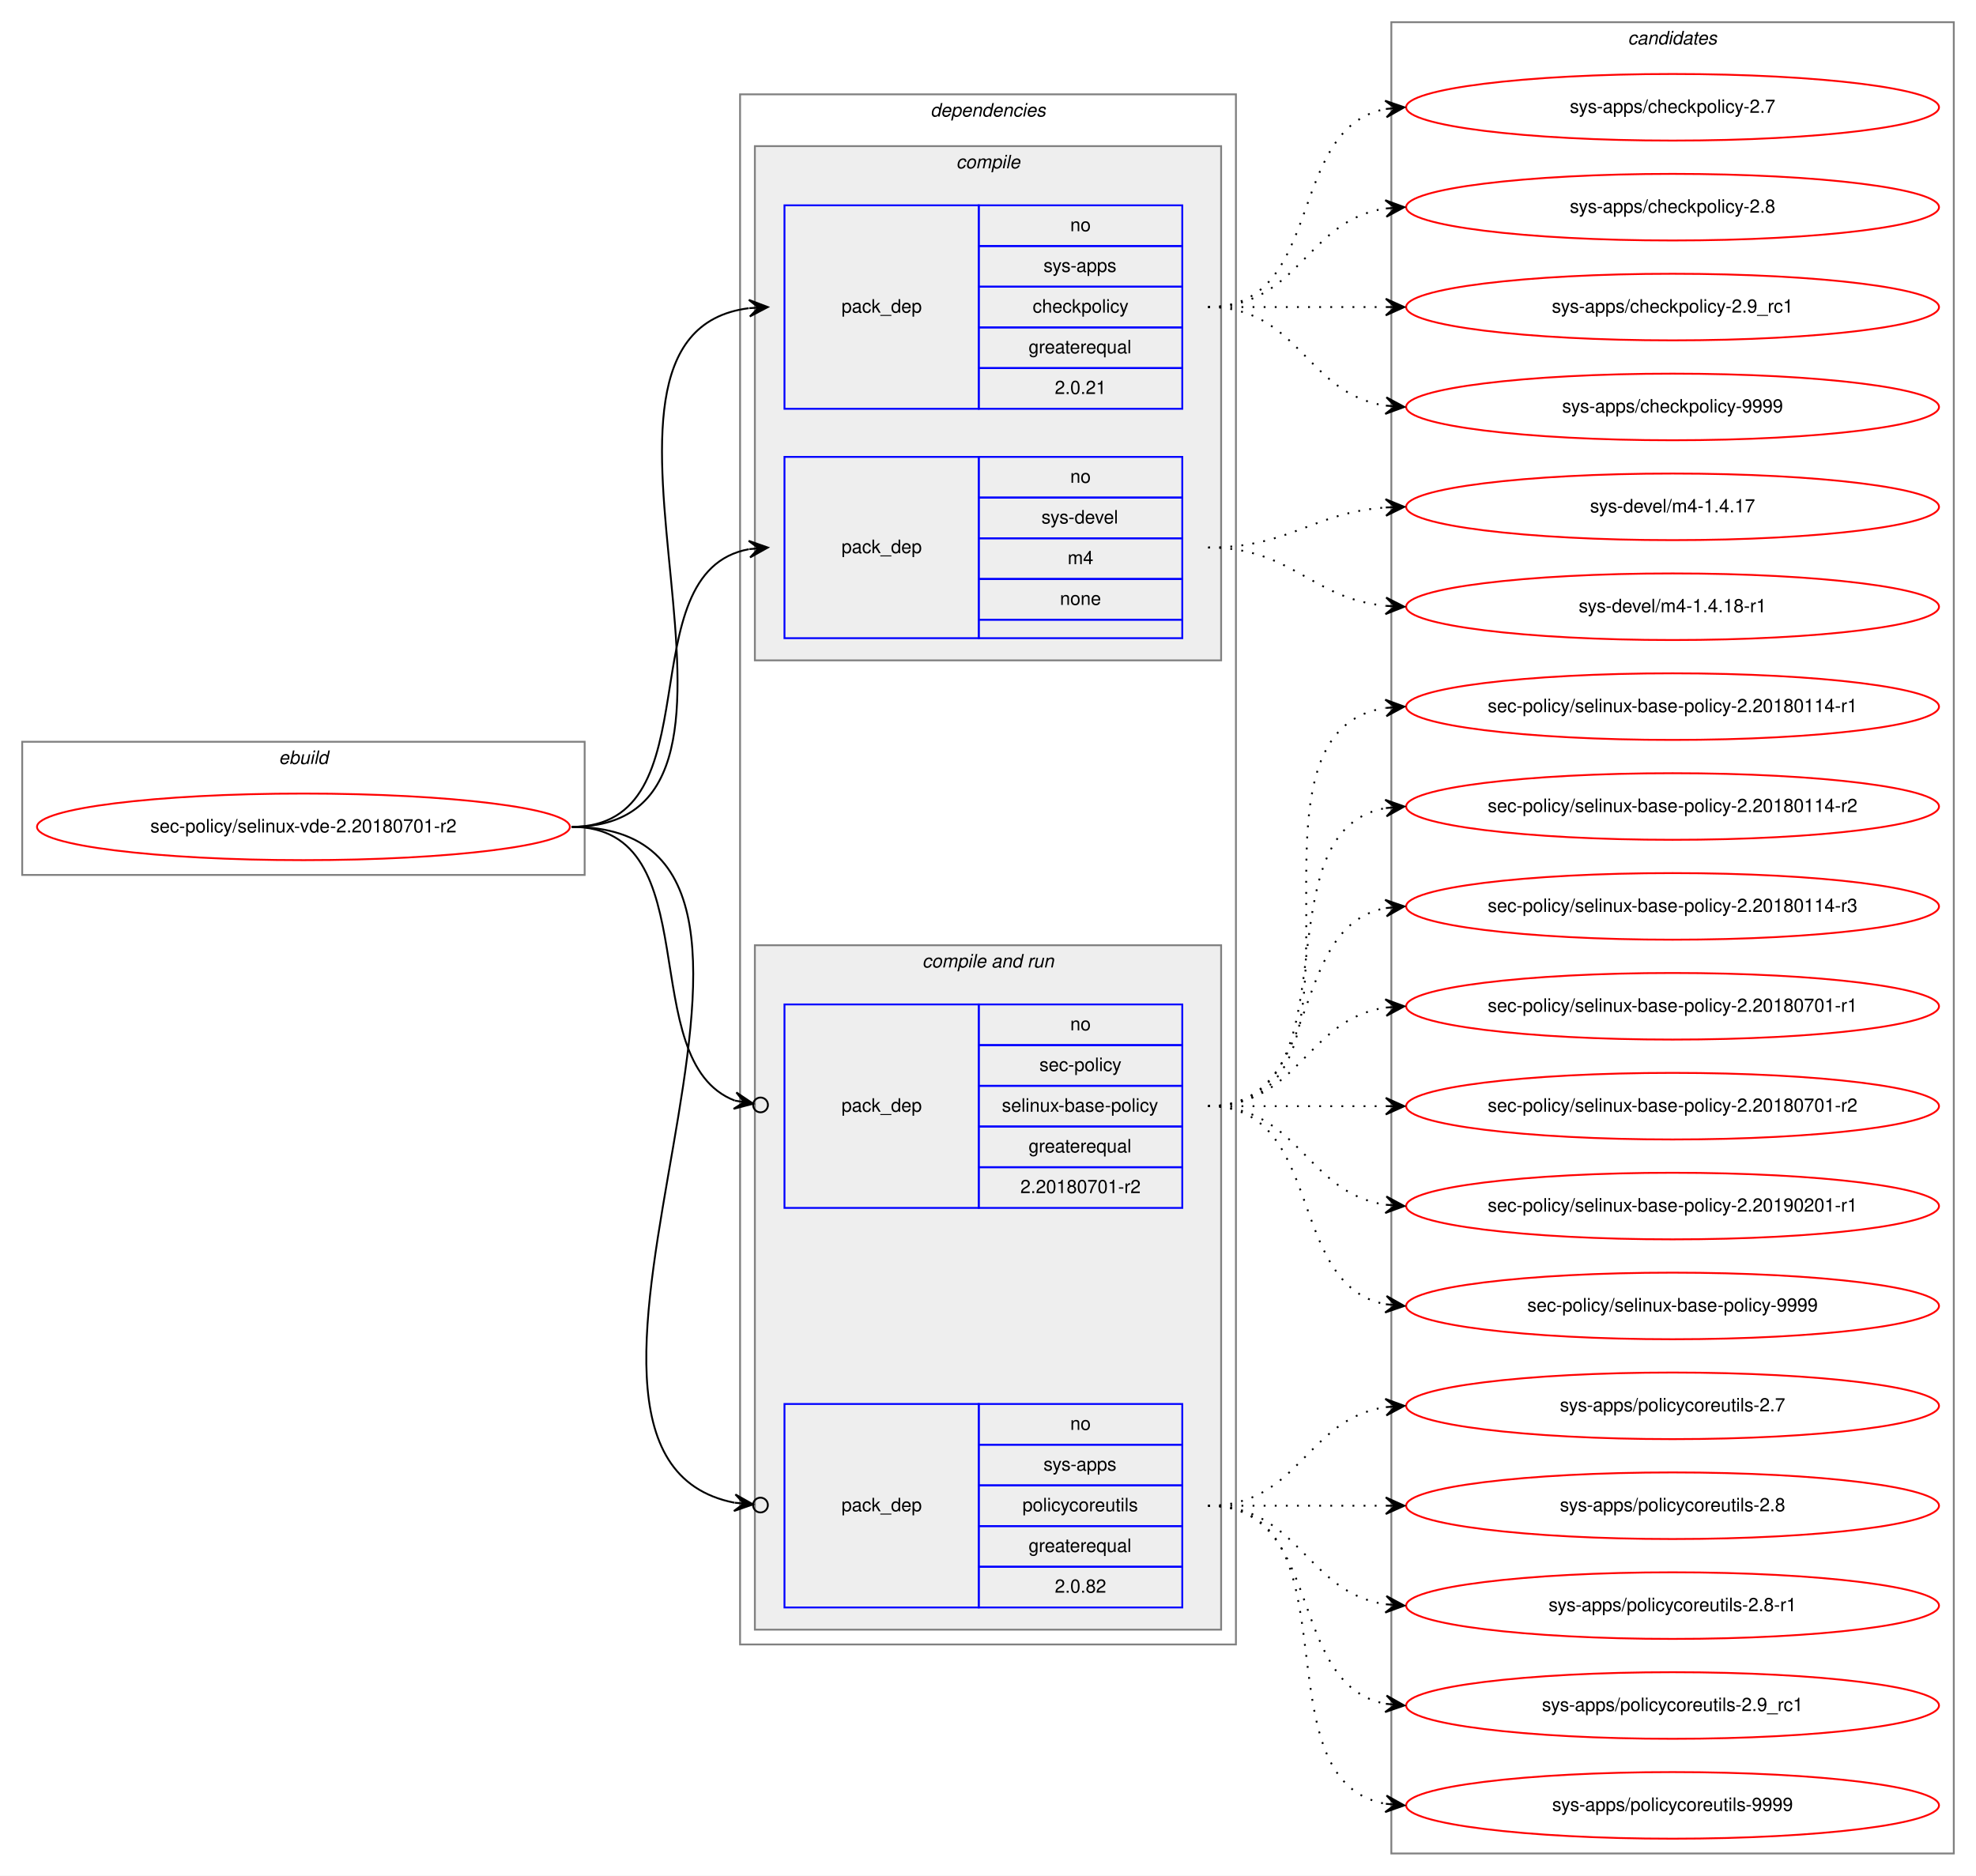
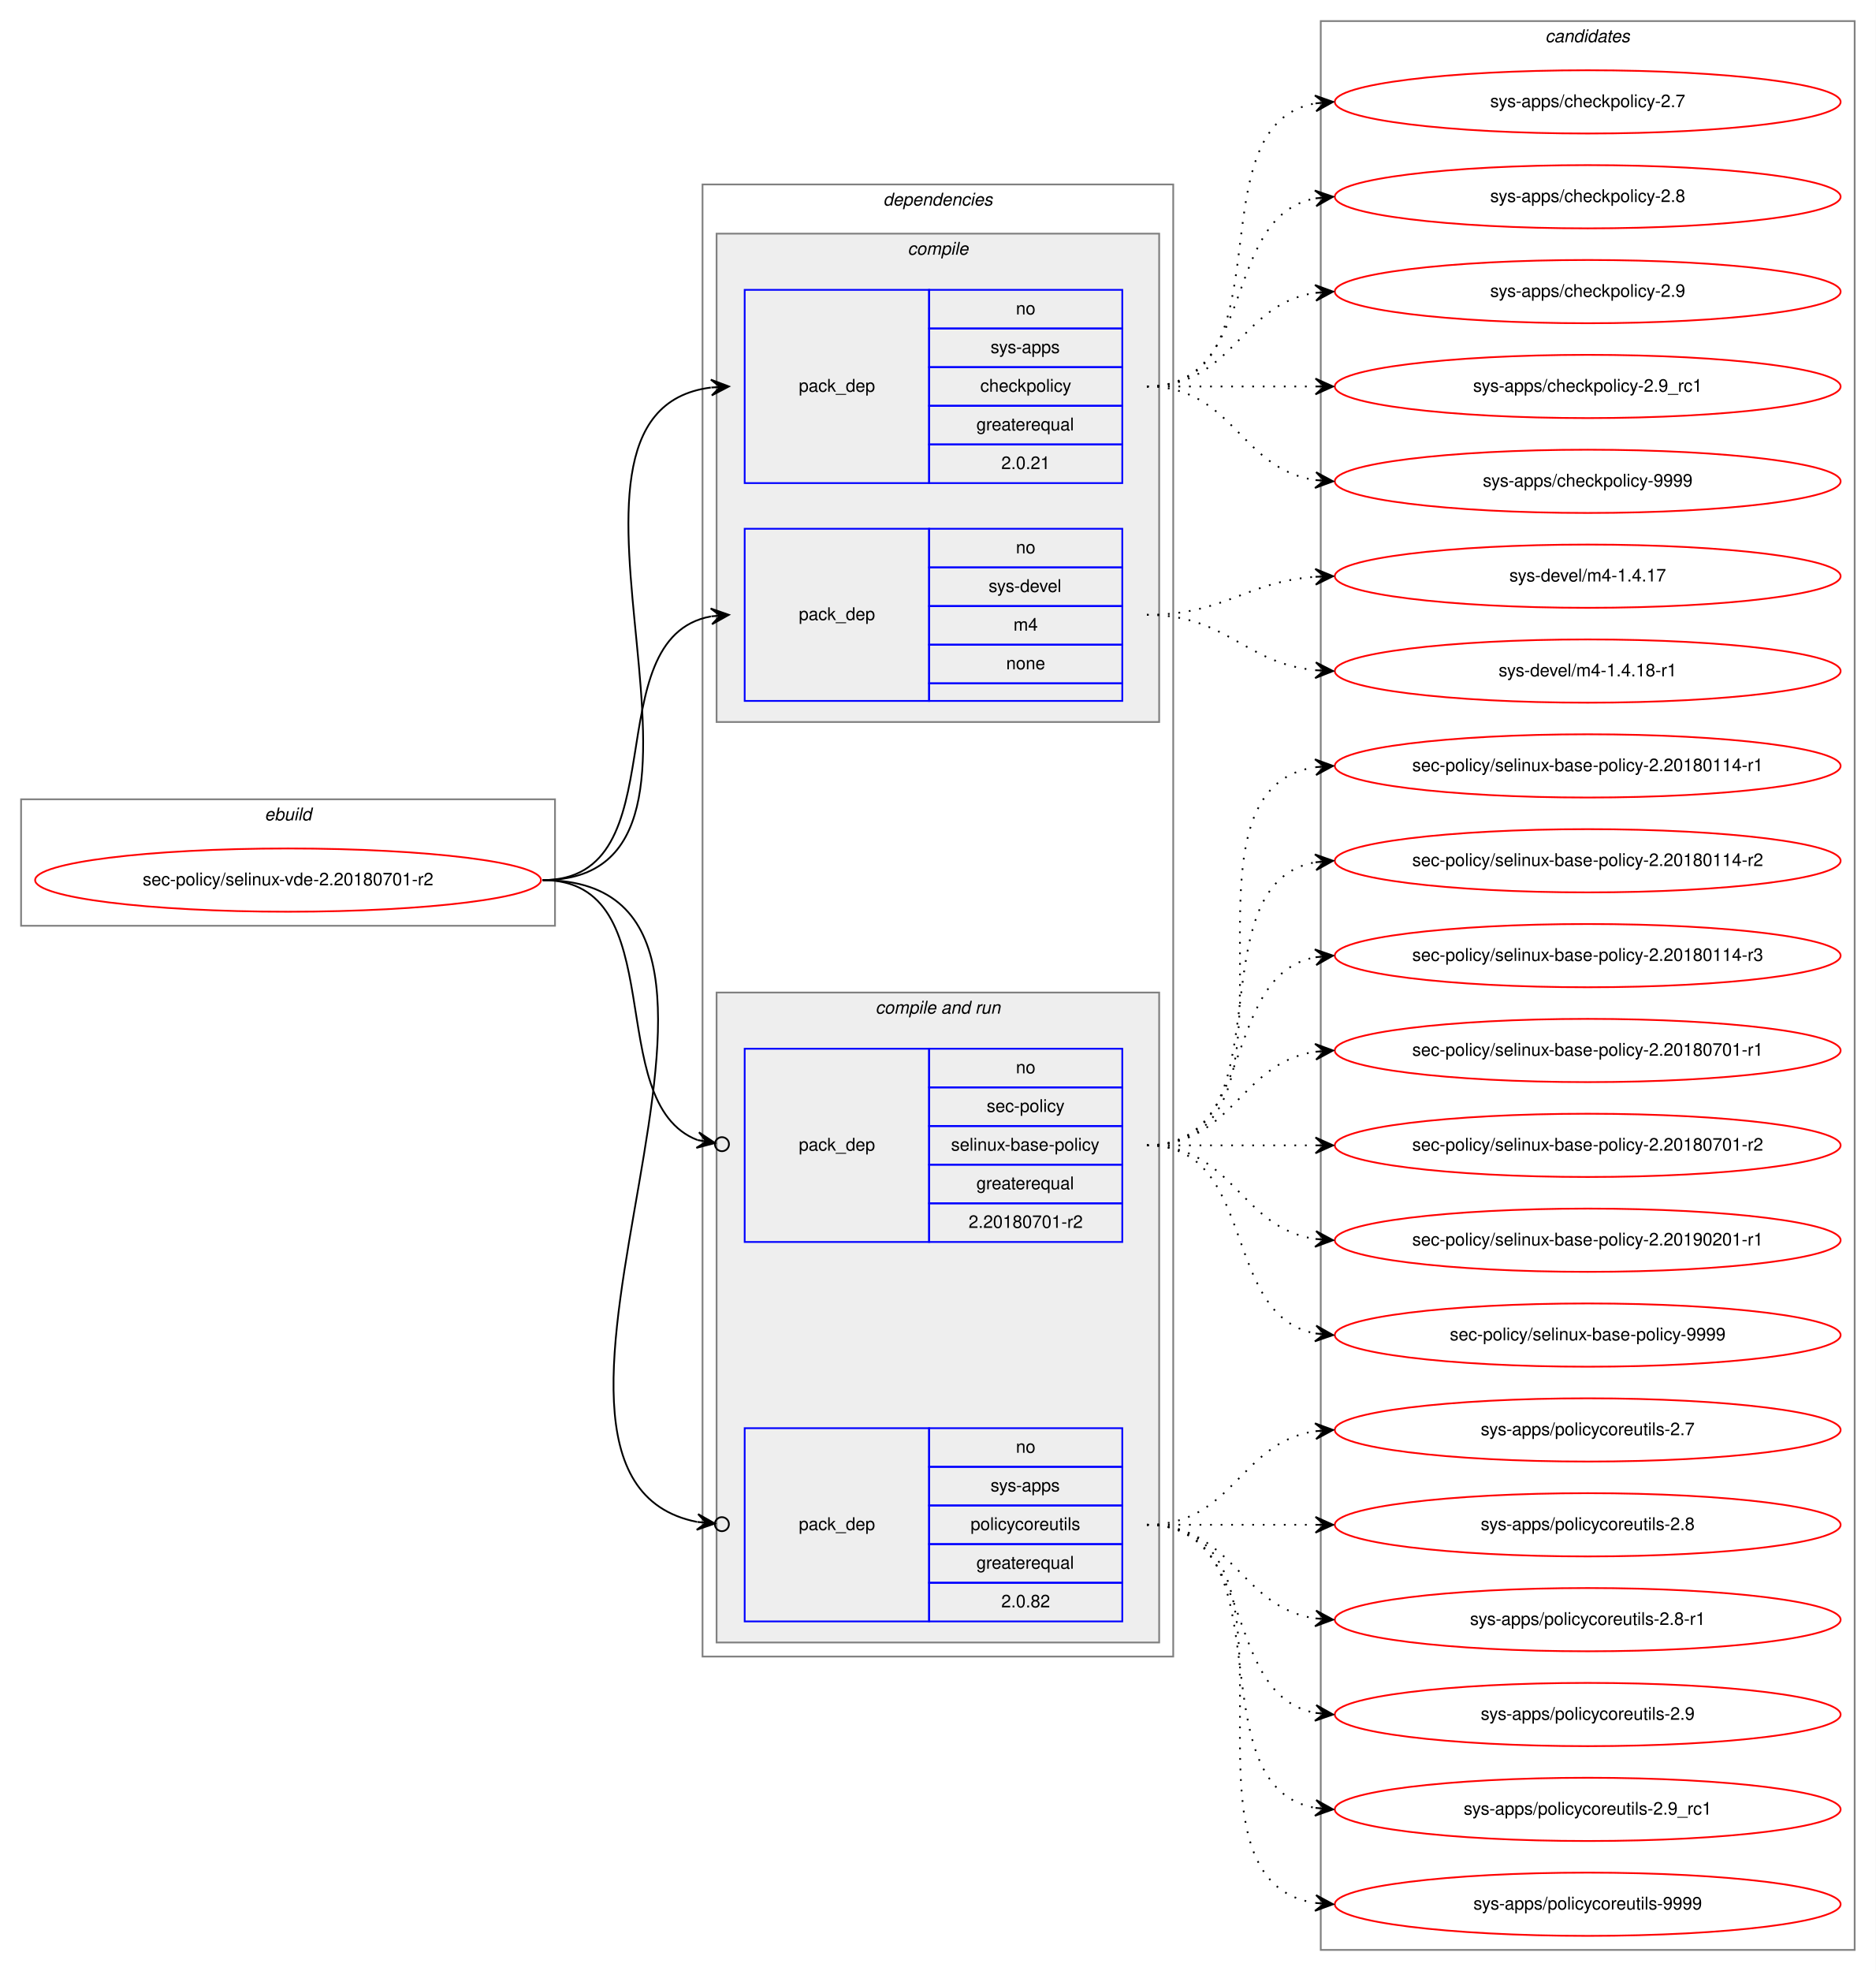
- <svg xmlns="http://www.w3.org/2000/svg" xmlns:xlink="http://www.w3.org/1999/xlink" width="1068pt" height="1014pt" viewBox="0.00 0.00 1068.00 1014.00">
-   <g id="graph0" class="graph" transform="scale(1 1) rotate(0) translate(4 1010)">
-     <polygon fill="white" stroke="transparent" points="-4,4 -4,-1010 1064,-1010 1064,4 -4,4" />
+ <svg xmlns="http://www.w3.org/2000/svg" xmlns:xlink="http://www.w3.org/1999/xlink" width="1068pt" height="1122pt" viewBox="0.00 0.00 1068.00 1122.00">
+   <g id="graph0" class="graph" transform="scale(1 1) rotate(0) translate(4 1118)">
+     <polygon fill="white" stroke="transparent" points="-4,4 -4,-1118 1064,-1118 1064,4 -4,4" />
    <g id="clust1" class="cluster">
-       <polygon fill="none" stroke="gray" points="8,-537 8,-609 312,-609 312,-537 8,-537" />
-       <text text-anchor="start" x="146.66" y="-597" font-family="Helvetica,sans-Serif" font-style="italic" font-size="10.00">ebuild</text>
+       <polygon fill="none" stroke="gray" points="8,-591 8,-663 312,-663 312,-591 8,-591" />
+       <text text-anchor="start" x="146.66" y="-651" font-family="Helvetica,sans-Serif" font-style="italic" font-size="10.00">ebuild</text>
    </g>
    <g id="clust2" class="cluster">
-       <polygon fill="none" stroke="gray" points="396,-121 396,-959 664,-959 664,-121 396,-121" />
-       <text text-anchor="start" x="498.88" y="-947" font-family="Helvetica,sans-Serif" font-style="italic" font-size="10.00">dependencies</text>
+       <polygon fill="none" stroke="gray" points="396,-175 396,-1013 664,-1013 664,-175 396,-175" />
+       <text text-anchor="start" x="498.88" y="-1001" font-family="Helvetica,sans-Serif" font-style="italic" font-size="10.00">dependencies</text>
    </g>
    <g id="clust3" class="cluster">
-       <polygon fill="#eeeeee" stroke="gray" points="404,-653 404,-931 656,-931 656,-653 404,-653" />
-       <text text-anchor="start" x="512.78" y="-919" font-family="Helvetica,sans-Serif" font-style="italic" font-size="10.00">compile</text>
+       <polygon fill="#eeeeee" stroke="gray" points="404,-707 404,-985 656,-985 656,-707 404,-707" />
+       <text text-anchor="start" x="512.78" y="-973" font-family="Helvetica,sans-Serif" font-style="italic" font-size="10.00">compile</text>
    </g>
    <g id="clust6" class="cluster">
-       <polygon fill="#eeeeee" stroke="gray" points="404,-129 404,-499 656,-499 656,-129 404,-129" />
-       <text text-anchor="start" x="494.44" y="-487" font-family="Helvetica,sans-Serif" font-style="italic" font-size="10.00">compile and run</text>
+       <polygon fill="#eeeeee" stroke="gray" points="404,-183 404,-553 656,-553 656,-183 404,-183" />
+       <text text-anchor="start" x="494.44" y="-541" font-family="Helvetica,sans-Serif" font-style="italic" font-size="10.00">compile and run</text>
    </g>
    <g id="clust10" class="cluster">
-       <polygon fill="none" stroke="gray" points="748,-8 748,-998 1052,-998 1052,-8 748,-8" />
-       <text text-anchor="start" x="875.82" y="-986" font-family="Helvetica,sans-Serif" font-style="italic" font-size="10.00">candidates</text>
+       <polygon fill="none" stroke="gray" points="748,-8 748,-1106 1052,-1106 1052,-8 748,-8" />
+       <text text-anchor="start" x="875.82" y="-1094" font-family="Helvetica,sans-Serif" font-style="italic" font-size="10.00">candidates</text>
    </g>
    <g id="node1" class="node">
      <g id="a_node1">
        <a xlink:href="../sec-policy/selinux-vde-2.20180701-r2.svg" xlink:title="sec-policy/selinux-vde-2.20180701-r2">
-           <ellipse fill="none" stroke="red" cx="160" cy="-563" rx="144" ry="18" />
-           <text text-anchor="middle" x="160" y="-560" font-family="Helvetica,sans-Serif" font-size="10.00">sec-policy/selinux-vde-2.20180701-r2</text>
+           <ellipse fill="none" stroke="red" cx="160" cy="-617" rx="144" ry="18" />
+           <text text-anchor="middle" x="160" y="-614" font-family="Helvetica,sans-Serif" font-size="10.00">sec-policy/selinux-vde-2.20180701-r2</text>
        </a>
      </g>
    </g>
    <g id="node2" class="node">
-       <polygon fill="none" stroke="blue" points="420,-789 420,-899 525,-899 525,-789 420,-789" />
-       <text text-anchor="start" x="450.82" y="-841" font-family="Helvetica,sans-Serif" font-size="10.00">pack_dep</text>
-       <polygon fill="none" stroke="blue" points="525,-877 525,-899 635,-899 635,-877 525,-877" />
-       <text text-anchor="start" x="574.44" y="-885" font-family="Helvetica,sans-Serif" font-size="10.00">no</text>
-       <polygon fill="none" stroke="blue" points="525,-855 525,-877 635,-877 635,-855 525,-855" />
-       <text text-anchor="start" x="560" y="-863" font-family="Helvetica,sans-Serif" font-size="10.00">sys-apps</text>
-       <polygon fill="none" stroke="blue" points="525,-833 525,-855 635,-855 635,-833 525,-833" />
-       <text text-anchor="start" x="554.16" y="-841" font-family="Helvetica,sans-Serif" font-size="10.00">checkpolicy</text>
-       <polygon fill="none" stroke="blue" points="525,-811 525,-833 635,-833 635,-811 525,-811" />
-       <text text-anchor="start" x="551.94" y="-819" font-family="Helvetica,sans-Serif" font-size="10.00">greaterequal</text>
-       <polygon fill="none" stroke="blue" points="525,-789 525,-811 635,-811 635,-789 525,-789" />
-       <text text-anchor="start" x="566.1" y="-797" font-family="Helvetica,sans-Serif" font-size="10.00">2.0.21</text>
+       <polygon fill="none" stroke="blue" points="420,-843 420,-953 525,-953 525,-843 420,-843" />
+       <text text-anchor="start" x="450.82" y="-895" font-family="Helvetica,sans-Serif" font-size="10.00">pack_dep</text>
+       <polygon fill="none" stroke="blue" points="525,-931 525,-953 635,-953 635,-931 525,-931" />
+       <text text-anchor="start" x="574.44" y="-939" font-family="Helvetica,sans-Serif" font-size="10.00">no</text>
+       <polygon fill="none" stroke="blue" points="525,-909 525,-931 635,-931 635,-909 525,-909" />
+       <text text-anchor="start" x="560" y="-917" font-family="Helvetica,sans-Serif" font-size="10.00">sys-apps</text>
+       <polygon fill="none" stroke="blue" points="525,-887 525,-909 635,-909 635,-887 525,-887" />
+       <text text-anchor="start" x="554.16" y="-895" font-family="Helvetica,sans-Serif" font-size="10.00">checkpolicy</text>
+       <polygon fill="none" stroke="blue" points="525,-865 525,-887 635,-887 635,-865 525,-865" />
+       <text text-anchor="start" x="551.94" y="-873" font-family="Helvetica,sans-Serif" font-size="10.00">greaterequal</text>
+       <polygon fill="none" stroke="blue" points="525,-843 525,-865 635,-865 635,-843 525,-843" />
+       <text text-anchor="start" x="566.1" y="-851" font-family="Helvetica,sans-Serif" font-size="10.00">2.0.21</text>
    </g>
    <g id="edge1" class="edge">
-       <path fill="none" stroke="black" d="M305,-563C434.83,-563 286.1,-828.84 400.7,-843.38" />
-       <polygon fill="black" stroke="black" points="411,-844 400.75,-847.89 406.01,-843.7 401.02,-843.4 401.02,-843.4 401.02,-843.4 406.01,-843.7 401.29,-838.91 411,-844 411,-844" />
+       <path fill="none" stroke="black" d="M305,-617C434.83,-617 286.1,-882.84 400.7,-897.38" />
+       <polygon fill="black" stroke="black" points="411,-898 400.75,-901.89 406.01,-897.7 401.02,-897.4 401.02,-897.4 401.02,-897.4 406.01,-897.7 401.29,-892.91 411,-898 411,-898" />
    </g>
    <g id="node3" class="node">
-       <polygon fill="none" stroke="blue" points="420,-665 420,-763 525,-763 525,-665 420,-665" />
-       <text text-anchor="start" x="450.82" y="-711" font-family="Helvetica,sans-Serif" font-size="10.00">pack_dep</text>
-       <polygon fill="none" stroke="blue" points="525,-741 525,-763 635,-763 635,-741 525,-741" />
-       <text text-anchor="start" x="574.44" y="-749" font-family="Helvetica,sans-Serif" font-size="10.00">no</text>
-       <polygon fill="none" stroke="blue" points="525,-719 525,-741 635,-741 635,-719 525,-719" />
-       <text text-anchor="start" x="558.89" y="-727" font-family="Helvetica,sans-Serif" font-size="10.00">sys-devel</text>
-       <polygon fill="none" stroke="blue" points="525,-697 525,-719 635,-719 635,-697 525,-697" />
-       <text text-anchor="start" x="573.06" y="-705" font-family="Helvetica,sans-Serif" font-size="10.00">m4</text>
-       <polygon fill="none" stroke="blue" points="525,-675 525,-697 635,-697 635,-675 525,-675" />
-       <text text-anchor="start" x="568.88" y="-683" font-family="Helvetica,sans-Serif" font-size="10.00">none</text>
-       <polygon fill="none" stroke="blue" points="525,-665 525,-675 635,-675 635,-665 525,-665" />
+       <polygon fill="none" stroke="blue" points="420,-719 420,-817 525,-817 525,-719 420,-719" />
+       <text text-anchor="start" x="450.82" y="-765" font-family="Helvetica,sans-Serif" font-size="10.00">pack_dep</text>
+       <polygon fill="none" stroke="blue" points="525,-795 525,-817 635,-817 635,-795 525,-795" />
+       <text text-anchor="start" x="574.44" y="-803" font-family="Helvetica,sans-Serif" font-size="10.00">no</text>
+       <polygon fill="none" stroke="blue" points="525,-773 525,-795 635,-795 635,-773 525,-773" />
+       <text text-anchor="start" x="558.89" y="-781" font-family="Helvetica,sans-Serif" font-size="10.00">sys-devel</text>
+       <polygon fill="none" stroke="blue" points="525,-751 525,-773 635,-773 635,-751 525,-751" />
+       <text text-anchor="start" x="573.06" y="-759" font-family="Helvetica,sans-Serif" font-size="10.00">m4</text>
+       <polygon fill="none" stroke="blue" points="525,-729 525,-751 635,-751 635,-729 525,-729" />
+       <text text-anchor="start" x="568.88" y="-737" font-family="Helvetica,sans-Serif" font-size="10.00">none</text>
+       <polygon fill="none" stroke="blue" points="525,-719 525,-729 635,-729 635,-719 525,-719" />
    </g>
    <g id="edge2" class="edge">
-       <path fill="none" stroke="black" d="M305,-563C383.31,-563 333.93,-700.74 400.77,-713.11" />
-       <polygon fill="black" stroke="black" points="411,-714 400.65,-717.62 406.02,-713.57 401.04,-713.14 401.04,-713.14 401.04,-713.14 406.02,-713.57 401.43,-708.65 411,-714 411,-714" />
+       <path fill="none" stroke="black" d="M305,-617C383.31,-617 333.93,-754.74 400.77,-767.11" />
+       <polygon fill="black" stroke="black" points="411,-768 400.65,-771.62 406.02,-767.57 401.04,-767.14 401.04,-767.14 401.04,-767.14 406.02,-767.57 401.43,-762.65 411,-768 411,-768" />
    </g>
    <g id="node4" class="node">
-       <polygon fill="none" stroke="blue" points="420,-357 420,-467 525,-467 525,-357 420,-357" />
-       <text text-anchor="start" x="450.82" y="-409" font-family="Helvetica,sans-Serif" font-size="10.00">pack_dep</text>
-       <polygon fill="none" stroke="blue" points="525,-445 525,-467 635,-467 635,-445 525,-445" />
-       <text text-anchor="start" x="574.44" y="-453" font-family="Helvetica,sans-Serif" font-size="10.00">no</text>
-       <polygon fill="none" stroke="blue" points="525,-423 525,-445 635,-445 635,-423 525,-423" />
-       <text text-anchor="start" x="557.78" y="-431" font-family="Helvetica,sans-Serif" font-size="10.00">sec-policy</text>
-       <polygon fill="none" stroke="blue" points="525,-401 525,-423 635,-423 635,-401 525,-401" />
-       <text text-anchor="start" x="537.5" y="-409" font-family="Helvetica,sans-Serif" font-size="10.00">selinux-base-policy</text>
-       <polygon fill="none" stroke="blue" points="525,-379 525,-401 635,-401 635,-379 525,-379" />
-       <text text-anchor="start" x="551.94" y="-387" font-family="Helvetica,sans-Serif" font-size="10.00">greaterequal</text>
-       <polygon fill="none" stroke="blue" points="525,-357 525,-379 635,-379 635,-357 525,-357" />
-       <text text-anchor="start" x="547.49" y="-365" font-family="Helvetica,sans-Serif" font-size="10.00">2.20180701-r2</text>
+       <polygon fill="none" stroke="blue" points="420,-411 420,-521 525,-521 525,-411 420,-411" />
+       <text text-anchor="start" x="450.82" y="-463" font-family="Helvetica,sans-Serif" font-size="10.00">pack_dep</text>
+       <polygon fill="none" stroke="blue" points="525,-499 525,-521 635,-521 635,-499 525,-499" />
+       <text text-anchor="start" x="574.44" y="-507" font-family="Helvetica,sans-Serif" font-size="10.00">no</text>
+       <polygon fill="none" stroke="blue" points="525,-477 525,-499 635,-499 635,-477 525,-477" />
+       <text text-anchor="start" x="557.78" y="-485" font-family="Helvetica,sans-Serif" font-size="10.00">sec-policy</text>
+       <polygon fill="none" stroke="blue" points="525,-455 525,-477 635,-477 635,-455 525,-455" />
+       <text text-anchor="start" x="537.5" y="-463" font-family="Helvetica,sans-Serif" font-size="10.00">selinux-base-policy</text>
+       <polygon fill="none" stroke="blue" points="525,-433 525,-455 635,-455 635,-433 525,-433" />
+       <text text-anchor="start" x="551.94" y="-441" font-family="Helvetica,sans-Serif" font-size="10.00">greaterequal</text>
+       <polygon fill="none" stroke="blue" points="525,-411 525,-433 635,-433 635,-411 525,-411" />
+       <text text-anchor="start" x="547.49" y="-419" font-family="Helvetica,sans-Serif" font-size="10.00">2.20180701-r2</text>
    </g>
    <g id="edge3" class="edge">
-       <path fill="none" stroke="black" d="M305,-563C380.11,-563 337.76,-436.3 393.14,-415.02" />
-       <ellipse fill="none" stroke="black" cx="407.06" cy="-412.67" rx="4" ry="4" />
-       <polygon fill="black" stroke="black" points="403.11,-413.33 394,-419.43 398.18,-414.16 393.25,-415 393.25,-415 393.25,-415 398.18,-414.16 392.5,-410.56 403.11,-413.33 403.11,-413.33" />
+       <path fill="none" stroke="black" d="M305,-617C380.11,-617 337.76,-490.3 393.14,-469.02" />
+       <ellipse fill="none" stroke="black" cx="407.06" cy="-466.67" rx="4" ry="4" />
+       <polygon fill="black" stroke="black" points="403.11,-467.33 394,-473.43 398.18,-468.16 393.25,-469 393.25,-469 393.25,-469 398.18,-468.16 392.5,-464.56 403.11,-467.33 403.11,-467.33" />
    </g>
    <g id="node5" class="node">
-       <polygon fill="none" stroke="blue" points="420,-141 420,-251 525,-251 525,-141 420,-141" />
-       <text text-anchor="start" x="450.82" y="-193" font-family="Helvetica,sans-Serif" font-size="10.00">pack_dep</text>
-       <polygon fill="none" stroke="blue" points="525,-229 525,-251 635,-251 635,-229 525,-229" />
-       <text text-anchor="start" x="574.44" y="-237" font-family="Helvetica,sans-Serif" font-size="10.00">no</text>
-       <polygon fill="none" stroke="blue" points="525,-207 525,-229 635,-229 635,-207 525,-207" />
-       <text text-anchor="start" x="560" y="-215" font-family="Helvetica,sans-Serif" font-size="10.00">sys-apps</text>
-       <polygon fill="none" stroke="blue" points="525,-185 525,-207 635,-207 635,-185 525,-185" />
-       <text text-anchor="start" x="548.61" y="-193" font-family="Helvetica,sans-Serif" font-size="10.00">policycoreutils</text>
-       <polygon fill="none" stroke="blue" points="525,-163 525,-185 635,-185 635,-163 525,-163" />
-       <text text-anchor="start" x="551.94" y="-171" font-family="Helvetica,sans-Serif" font-size="10.00">greaterequal</text>
-       <polygon fill="none" stroke="blue" points="525,-141 525,-163 635,-163 635,-141 525,-141" />
-       <text text-anchor="start" x="566.1" y="-149" font-family="Helvetica,sans-Serif" font-size="10.00">2.0.82</text>
+       <polygon fill="none" stroke="blue" points="420,-195 420,-305 525,-305 525,-195 420,-195" />
+       <text text-anchor="start" x="450.82" y="-247" font-family="Helvetica,sans-Serif" font-size="10.00">pack_dep</text>
+       <polygon fill="none" stroke="blue" points="525,-283 525,-305 635,-305 635,-283 525,-283" />
+       <text text-anchor="start" x="574.44" y="-291" font-family="Helvetica,sans-Serif" font-size="10.00">no</text>
+       <polygon fill="none" stroke="blue" points="525,-261 525,-283 635,-283 635,-261 525,-261" />
+       <text text-anchor="start" x="560" y="-269" font-family="Helvetica,sans-Serif" font-size="10.00">sys-apps</text>
+       <polygon fill="none" stroke="blue" points="525,-239 525,-261 635,-261 635,-239 525,-239" />
+       <text text-anchor="start" x="548.61" y="-247" font-family="Helvetica,sans-Serif" font-size="10.00">policycoreutils</text>
+       <polygon fill="none" stroke="blue" points="525,-217 525,-239 635,-239 635,-217 525,-217" />
+       <text text-anchor="start" x="551.94" y="-225" font-family="Helvetica,sans-Serif" font-size="10.00">greaterequal</text>
+       <polygon fill="none" stroke="blue" points="525,-195 525,-217 635,-217 635,-195 525,-195" />
+       <text text-anchor="start" x="566.1" y="-203" font-family="Helvetica,sans-Serif" font-size="10.00">2.0.82</text>
    </g>
    <g id="edge4" class="edge">
-       <path fill="none" stroke="black" d="M305,-563C468.15,-563 258.85,-224.11 392.9,-197.64" />
-       <ellipse fill="none" stroke="black" cx="407.02" cy="-196.36" rx="4" ry="4" />
-       <polygon fill="black" stroke="black" points="403.03,-196.72 393.48,-202.1 398.05,-197.17 393.07,-197.62 393.07,-197.62 393.07,-197.62 398.05,-197.17 392.67,-193.14 403.03,-196.72 403.03,-196.72" />
+       <path fill="none" stroke="black" d="M305,-617C468.15,-617 258.85,-278.11 392.9,-251.64" />
+       <ellipse fill="none" stroke="black" cx="407.02" cy="-250.36" rx="4" ry="4" />
+       <polygon fill="black" stroke="black" points="403.03,-250.72 393.48,-256.1 398.05,-251.17 393.07,-251.62 393.07,-251.62 393.07,-251.62 398.05,-251.17 392.67,-247.14 403.03,-250.72 403.03,-250.72" />
    </g>
    <g id="node6" class="node">
      <g id="a_node6">
        <a xlink:href="../sys-apps/checkpolicy-2.7.svg" xlink:title="sys-apps/checkpolicy-2.7">
-           <ellipse fill="none" stroke="red" cx="900" cy="-952" rx="144" ry="18" />
-           <text text-anchor="middle" x="900" y="-949" font-family="Helvetica,sans-Serif" font-size="10.00">sys-apps/checkpolicy-2.7</text>
+           <ellipse fill="none" stroke="red" cx="900" cy="-1060" rx="144" ry="18" />
+           <text text-anchor="middle" x="900" y="-1057" font-family="Helvetica,sans-Serif" font-size="10.00">sys-apps/checkpolicy-2.7</text>
        </a>
      </g>
    </g>
    <g id="edge5" class="edge">
-       <path fill="none" stroke="black" stroke-dasharray="1,5" d="M649,-844C712.58,-844 690.58,-940.51 744.79,-951.07" />
-       <polygon fill="black" stroke="black" points="755,-952 744.63,-955.57 750.02,-951.54 745.04,-951.09 745.04,-951.09 745.04,-951.09 750.02,-951.54 745.45,-946.61 755,-952 755,-952" />
+       <path fill="none" stroke="black" stroke-dasharray="1,5" d="M649,-898C731.35,-898 674.36,-1046.38 744.73,-1059.13" />
+       <polygon fill="black" stroke="black" points="755,-1060 744.66,-1063.64 750.02,-1059.58 745.04,-1059.15 745.04,-1059.15 745.04,-1059.15 750.02,-1059.58 745.42,-1054.67 755,-1060 755,-1060" />
    </g>
    <g id="node7" class="node">
      <g id="a_node7">
        <a xlink:href="../sys-apps/checkpolicy-2.8.svg" xlink:title="sys-apps/checkpolicy-2.8">
-           <ellipse fill="none" stroke="red" cx="900" cy="-898" rx="144" ry="18" />
-           <text text-anchor="middle" x="900" y="-895" font-family="Helvetica,sans-Serif" font-size="10.00">sys-apps/checkpolicy-2.8</text>
+           <ellipse fill="none" stroke="red" cx="900" cy="-1006" rx="144" ry="18" />
+           <text text-anchor="middle" x="900" y="-1003" font-family="Helvetica,sans-Serif" font-size="10.00">sys-apps/checkpolicy-2.8</text>
        </a>
      </g>
    </g>
    <g id="edge6" class="edge">
-       <path fill="none" stroke="black" stroke-dasharray="1,5" d="M649,-844C698.26,-844 701.85,-890.87 744.86,-897.28" />
-       <polygon fill="black" stroke="black" points="755,-898 744.71,-901.78 750.01,-897.64 745.03,-897.29 745.03,-897.29 745.03,-897.29 750.01,-897.64 745.35,-892.8 755,-898 755,-898" />
+       <path fill="none" stroke="black" stroke-dasharray="1,5" d="M649,-898C712.58,-898 690.58,-994.51 744.79,-1005.07" />
+       <polygon fill="black" stroke="black" points="755,-1006 744.63,-1009.57 750.02,-1005.54 745.04,-1005.09 745.04,-1005.09 745.04,-1005.09 750.02,-1005.54 745.45,-1000.61 755,-1006 755,-1006" />
    </g>
    <g id="node8" class="node">
      <g id="a_node8">
-         <a xlink:href="../sys-apps/checkpolicy-2.9_rc1.svg" xlink:title="sys-apps/checkpolicy-2.9_rc1">
-           <ellipse fill="none" stroke="red" cx="900" cy="-844" rx="144" ry="18" />
-           <text text-anchor="middle" x="900" y="-841" font-family="Helvetica,sans-Serif" font-size="10.00">sys-apps/checkpolicy-2.9_rc1</text>
+         <a xlink:href="../sys-apps/checkpolicy-2.9.svg" xlink:title="sys-apps/checkpolicy-2.9">
+           <ellipse fill="none" stroke="red" cx="900" cy="-952" rx="144" ry="18" />
+           <text text-anchor="middle" x="900" y="-949" font-family="Helvetica,sans-Serif" font-size="10.00">sys-apps/checkpolicy-2.9</text>
        </a>
      </g>
    </g>
    <g id="edge7" class="edge">
-       <path fill="none" stroke="black" stroke-dasharray="1,5" d="M649,-844C692.43,-844 705.83,-844 744.57,-844" />
-       <polygon fill="black" stroke="black" points="755,-844 745,-848.5 750,-844 745,-844 745,-844 745,-844 750,-844 745,-839.5 755,-844 755,-844" />
+       <path fill="none" stroke="black" stroke-dasharray="1,5" d="M649,-898C698.26,-898 701.85,-944.87 744.86,-951.28" />
+       <polygon fill="black" stroke="black" points="755,-952 744.71,-955.78 750.01,-951.64 745.03,-951.29 745.03,-951.29 745.03,-951.29 750.01,-951.64 745.35,-946.8 755,-952 755,-952" />
    </g>
    <g id="node9" class="node">
      <g id="a_node9">
-         <a xlink:href="../sys-apps/checkpolicy-9999.svg" xlink:title="sys-apps/checkpolicy-9999">
-           <ellipse fill="none" stroke="red" cx="900" cy="-790" rx="144" ry="18" />
-           <text text-anchor="middle" x="900" y="-787" font-family="Helvetica,sans-Serif" font-size="10.00">sys-apps/checkpolicy-9999</text>
+         <a xlink:href="../sys-apps/checkpolicy-2.9_rc1.svg" xlink:title="sys-apps/checkpolicy-2.9_rc1">
+           <ellipse fill="none" stroke="red" cx="900" cy="-898" rx="144" ry="18" />
+           <text text-anchor="middle" x="900" y="-895" font-family="Helvetica,sans-Serif" font-size="10.00">sys-apps/checkpolicy-2.9_rc1</text>
        </a>
      </g>
    </g>
    <g id="edge8" class="edge">
-       <path fill="none" stroke="black" stroke-dasharray="1,5" d="M649,-844C698.26,-844 701.85,-797.13 744.86,-790.72" />
-       <polygon fill="black" stroke="black" points="755,-790 745.35,-795.2 750.01,-790.36 745.03,-790.71 745.03,-790.71 745.03,-790.71 750.01,-790.36 744.71,-786.22 755,-790 755,-790" />
+       <path fill="none" stroke="black" stroke-dasharray="1,5" d="M649,-898C692.43,-898 705.83,-898 744.57,-898" />
+       <polygon fill="black" stroke="black" points="755,-898 745,-902.5 750,-898 745,-898 745,-898 745,-898 750,-898 745,-893.5 755,-898 755,-898" />
    </g>
    <g id="node10" class="node">
      <g id="a_node10">
-         <a xlink:href="../sys-devel/m4-1.4.17.svg" xlink:title="sys-devel/m4-1.4.17">
-           <ellipse fill="none" stroke="red" cx="900" cy="-736" rx="144" ry="18" />
-           <text text-anchor="middle" x="900" y="-733" font-family="Helvetica,sans-Serif" font-size="10.00">sys-devel/m4-1.4.17</text>
+         <a xlink:href="../sys-apps/checkpolicy-9999.svg" xlink:title="sys-apps/checkpolicy-9999">
+           <ellipse fill="none" stroke="red" cx="900" cy="-844" rx="144" ry="18" />
+           <text text-anchor="middle" x="900" y="-841" font-family="Helvetica,sans-Serif" font-size="10.00">sys-apps/checkpolicy-9999</text>
        </a>
      </g>
    </g>
    <g id="edge9" class="edge">
-       <path fill="none" stroke="black" stroke-dasharray="1,5" d="M649,-714C693.54,-714 705.22,-732.86 744.89,-735.65" />
-       <polygon fill="black" stroke="black" points="755,-736 744.85,-740.16 750,-735.83 745.01,-735.66 745.01,-735.66 745.01,-735.66 750,-735.83 745.16,-731.16 755,-736 755,-736" />
+       <path fill="none" stroke="black" stroke-dasharray="1,5" d="M649,-898C698.26,-898 701.85,-851.13 744.86,-844.72" />
+       <polygon fill="black" stroke="black" points="755,-844 745.35,-849.2 750.01,-844.36 745.03,-844.71 745.03,-844.71 745.03,-844.71 750.01,-844.36 744.71,-840.22 755,-844 755,-844" />
    </g>
    <g id="node11" class="node">
      <g id="a_node11">
-         <a xlink:href="../sys-devel/m4-1.4.18-r1.svg" xlink:title="sys-devel/m4-1.4.18-r1">
-           <ellipse fill="none" stroke="red" cx="900" cy="-682" rx="144" ry="18" />
-           <text text-anchor="middle" x="900" y="-679" font-family="Helvetica,sans-Serif" font-size="10.00">sys-devel/m4-1.4.18-r1</text>
+         <a xlink:href="../sys-devel/m4-1.4.17.svg" xlink:title="sys-devel/m4-1.4.17">
+           <ellipse fill="none" stroke="red" cx="900" cy="-790" rx="144" ry="18" />
+           <text text-anchor="middle" x="900" y="-787" font-family="Helvetica,sans-Serif" font-size="10.00">sys-devel/m4-1.4.17</text>
        </a>
      </g>
    </g>
    <g id="edge10" class="edge">
-       <path fill="none" stroke="black" stroke-dasharray="1,5" d="M649,-714C694.65,-714 704.48,-686.46 744.95,-682.48" />
-       <polygon fill="black" stroke="black" points="755,-682 745.22,-686.97 750.01,-682.24 745.01,-682.47 745.01,-682.47 745.01,-682.47 750.01,-682.24 744.8,-677.98 755,-682 755,-682" />
+       <path fill="none" stroke="black" stroke-dasharray="1,5" d="M649,-768C693.54,-768 705.22,-786.86 744.89,-789.65" />
+       <polygon fill="black" stroke="black" points="755,-790 744.85,-794.16 750,-789.83 745.01,-789.66 745.01,-789.66 745.01,-789.66 750,-789.83 745.16,-785.16 755,-790 755,-790" />
    </g>
    <g id="node12" class="node">
      <g id="a_node12">
-         <a xlink:href="../sec-policy/selinux-base-policy-2.20180114-r1.svg" xlink:title="sec-policy/selinux-base-policy-2.20180114-r1">
-           <ellipse fill="none" stroke="red" cx="900" cy="-628" rx="144" ry="18" />
-           <text text-anchor="middle" x="900" y="-625" font-family="Helvetica,sans-Serif" font-size="10.00">sec-policy/selinux-base-policy-2.20180114-r1</text>
+         <a xlink:href="../sys-devel/m4-1.4.18-r1.svg" xlink:title="sys-devel/m4-1.4.18-r1">
+           <ellipse fill="none" stroke="red" cx="900" cy="-736" rx="144" ry="18" />
+           <text text-anchor="middle" x="900" y="-733" font-family="Helvetica,sans-Serif" font-size="10.00">sys-devel/m4-1.4.18-r1</text>
        </a>
      </g>
    </g>
    <g id="edge11" class="edge">
-       <path fill="none" stroke="black" stroke-dasharray="1,5" d="M649,-412C752.28,-412 655.19,-613.49 744.77,-627.26" />
-       <polygon fill="black" stroke="black" points="755,-628 744.7,-631.77 750.01,-627.64 745.03,-627.28 745.03,-627.28 745.03,-627.28 750.01,-627.64 745.35,-622.79 755,-628 755,-628" />
+       <path fill="none" stroke="black" stroke-dasharray="1,5" d="M649,-768C694.65,-768 704.48,-740.46 744.95,-736.48" />
+       <polygon fill="black" stroke="black" points="755,-736 745.22,-740.97 750.01,-736.24 745.01,-736.47 745.01,-736.47 745.01,-736.47 750.01,-736.24 744.8,-731.98 755,-736 755,-736" />
    </g>
    <g id="node13" class="node">
      <g id="a_node13">
-         <a xlink:href="../sec-policy/selinux-base-policy-2.20180114-r2.svg" xlink:title="sec-policy/selinux-base-policy-2.20180114-r2">
-           <ellipse fill="none" stroke="red" cx="900" cy="-574" rx="144" ry="18" />
-           <text text-anchor="middle" x="900" y="-571" font-family="Helvetica,sans-Serif" font-size="10.00">sec-policy/selinux-base-policy-2.20180114-r2</text>
+         <a xlink:href="../sec-policy/selinux-base-policy-2.20180114-r1.svg" xlink:title="sec-policy/selinux-base-policy-2.20180114-r1">
+           <ellipse fill="none" stroke="red" cx="900" cy="-682" rx="144" ry="18" />
+           <text text-anchor="middle" x="900" y="-679" font-family="Helvetica,sans-Serif" font-size="10.00">sec-policy/selinux-base-policy-2.20180114-r1</text>
        </a>
      </g>
    </g>
    <g id="edge12" class="edge">
-       <path fill="none" stroke="black" stroke-dasharray="1,5" d="M649,-412C731.35,-412 674.36,-560.38 744.73,-573.13" />
-       <polygon fill="black" stroke="black" points="755,-574 744.66,-577.64 750.02,-573.58 745.04,-573.15 745.04,-573.15 745.04,-573.15 750.02,-573.58 745.42,-568.67 755,-574 755,-574" />
+       <path fill="none" stroke="black" stroke-dasharray="1,5" d="M649,-466C752.28,-466 655.19,-667.49 744.77,-681.26" />
+       <polygon fill="black" stroke="black" points="755,-682 744.7,-685.77 750.01,-681.64 745.03,-681.28 745.03,-681.28 745.03,-681.28 750.01,-681.64 745.35,-676.79 755,-682 755,-682" />
    </g>
    <g id="node14" class="node">
      <g id="a_node14">
-         <a xlink:href="../sec-policy/selinux-base-policy-2.20180114-r3.svg" xlink:title="sec-policy/selinux-base-policy-2.20180114-r3">
-           <ellipse fill="none" stroke="red" cx="900" cy="-520" rx="144" ry="18" />
-           <text text-anchor="middle" x="900" y="-517" font-family="Helvetica,sans-Serif" font-size="10.00">sec-policy/selinux-base-policy-2.20180114-r3</text>
+         <a xlink:href="../sec-policy/selinux-base-policy-2.20180114-r2.svg" xlink:title="sec-policy/selinux-base-policy-2.20180114-r2">
+           <ellipse fill="none" stroke="red" cx="900" cy="-628" rx="144" ry="18" />
+           <text text-anchor="middle" x="900" y="-625" font-family="Helvetica,sans-Serif" font-size="10.00">sec-policy/selinux-base-policy-2.20180114-r2</text>
        </a>
      </g>
    </g>
    <g id="edge13" class="edge">
-       <path fill="none" stroke="black" stroke-dasharray="1,5" d="M649,-412C712.58,-412 690.58,-508.51 744.79,-519.07" />
-       <polygon fill="black" stroke="black" points="755,-520 744.63,-523.57 750.02,-519.54 745.04,-519.09 745.04,-519.09 745.04,-519.09 750.02,-519.54 745.45,-514.61 755,-520 755,-520" />
+       <path fill="none" stroke="black" stroke-dasharray="1,5" d="M649,-466C731.35,-466 674.36,-614.38 744.73,-627.13" />
+       <polygon fill="black" stroke="black" points="755,-628 744.66,-631.64 750.02,-627.58 745.04,-627.15 745.04,-627.15 745.04,-627.15 750.02,-627.58 745.42,-622.67 755,-628 755,-628" />
    </g>
    <g id="node15" class="node">
      <g id="a_node15">
-         <a xlink:href="../sec-policy/selinux-base-policy-2.20180701-r1.svg" xlink:title="sec-policy/selinux-base-policy-2.20180701-r1">
-           <ellipse fill="none" stroke="red" cx="900" cy="-466" rx="144" ry="18" />
-           <text text-anchor="middle" x="900" y="-463" font-family="Helvetica,sans-Serif" font-size="10.00">sec-policy/selinux-base-policy-2.20180701-r1</text>
+         <a xlink:href="../sec-policy/selinux-base-policy-2.20180114-r3.svg" xlink:title="sec-policy/selinux-base-policy-2.20180114-r3">
+           <ellipse fill="none" stroke="red" cx="900" cy="-574" rx="144" ry="18" />
+           <text text-anchor="middle" x="900" y="-571" font-family="Helvetica,sans-Serif" font-size="10.00">sec-policy/selinux-base-policy-2.20180114-r3</text>
        </a>
      </g>
    </g>
    <g id="edge14" class="edge">
-       <path fill="none" stroke="black" stroke-dasharray="1,5" d="M649,-412C698.26,-412 701.85,-458.87 744.86,-465.28" />
-       <polygon fill="black" stroke="black" points="755,-466 744.71,-469.78 750.01,-465.64 745.03,-465.29 745.03,-465.29 745.03,-465.29 750.01,-465.64 745.35,-460.8 755,-466 755,-466" />
+       <path fill="none" stroke="black" stroke-dasharray="1,5" d="M649,-466C712.58,-466 690.58,-562.51 744.79,-573.07" />
+       <polygon fill="black" stroke="black" points="755,-574 744.63,-577.57 750.02,-573.54 745.04,-573.09 745.04,-573.09 745.04,-573.09 750.02,-573.54 745.45,-568.61 755,-574 755,-574" />
    </g>
    <g id="node16" class="node">
      <g id="a_node16">
-         <a xlink:href="../sec-policy/selinux-base-policy-2.20180701-r2.svg" xlink:title="sec-policy/selinux-base-policy-2.20180701-r2">
-           <ellipse fill="none" stroke="red" cx="900" cy="-412" rx="144" ry="18" />
-           <text text-anchor="middle" x="900" y="-409" font-family="Helvetica,sans-Serif" font-size="10.00">sec-policy/selinux-base-policy-2.20180701-r2</text>
+         <a xlink:href="../sec-policy/selinux-base-policy-2.20180701-r1.svg" xlink:title="sec-policy/selinux-base-policy-2.20180701-r1">
+           <ellipse fill="none" stroke="red" cx="900" cy="-520" rx="144" ry="18" />
+           <text text-anchor="middle" x="900" y="-517" font-family="Helvetica,sans-Serif" font-size="10.00">sec-policy/selinux-base-policy-2.20180701-r1</text>
        </a>
      </g>
    </g>
    <g id="edge15" class="edge">
-       <path fill="none" stroke="black" stroke-dasharray="1,5" d="M649,-412C692.43,-412 705.83,-412 744.57,-412" />
-       <polygon fill="black" stroke="black" points="755,-412 745,-416.5 750,-412 745,-412 745,-412 745,-412 750,-412 745,-407.5 755,-412 755,-412" />
+       <path fill="none" stroke="black" stroke-dasharray="1,5" d="M649,-466C698.26,-466 701.85,-512.87 744.86,-519.28" />
+       <polygon fill="black" stroke="black" points="755,-520 744.71,-523.78 750.01,-519.64 745.03,-519.29 745.03,-519.29 745.03,-519.29 750.01,-519.64 745.35,-514.8 755,-520 755,-520" />
    </g>
    <g id="node17" class="node">
      <g id="a_node17">
-         <a xlink:href="../sec-policy/selinux-base-policy-2.20190201-r1.svg" xlink:title="sec-policy/selinux-base-policy-2.20190201-r1">
-           <ellipse fill="none" stroke="red" cx="900" cy="-358" rx="144" ry="18" />
-           <text text-anchor="middle" x="900" y="-355" font-family="Helvetica,sans-Serif" font-size="10.00">sec-policy/selinux-base-policy-2.20190201-r1</text>
+         <a xlink:href="../sec-policy/selinux-base-policy-2.20180701-r2.svg" xlink:title="sec-policy/selinux-base-policy-2.20180701-r2">
+           <ellipse fill="none" stroke="red" cx="900" cy="-466" rx="144" ry="18" />
+           <text text-anchor="middle" x="900" y="-463" font-family="Helvetica,sans-Serif" font-size="10.00">sec-policy/selinux-base-policy-2.20180701-r2</text>
        </a>
      </g>
    </g>
    <g id="edge16" class="edge">
-       <path fill="none" stroke="black" stroke-dasharray="1,5" d="M649,-412C698.26,-412 701.85,-365.13 744.86,-358.72" />
-       <polygon fill="black" stroke="black" points="755,-358 745.35,-363.2 750.01,-358.36 745.03,-358.71 745.03,-358.71 745.03,-358.71 750.01,-358.36 744.71,-354.22 755,-358 755,-358" />
+       <path fill="none" stroke="black" stroke-dasharray="1,5" d="M649,-466C692.43,-466 705.83,-466 744.57,-466" />
+       <polygon fill="black" stroke="black" points="755,-466 745,-470.5 750,-466 745,-466 745,-466 745,-466 750,-466 745,-461.5 755,-466 755,-466" />
    </g>
    <g id="node18" class="node">
      <g id="a_node18">
-         <a xlink:href="../sec-policy/selinux-base-policy-9999.svg" xlink:title="sec-policy/selinux-base-policy-9999">
-           <ellipse fill="none" stroke="red" cx="900" cy="-304" rx="144" ry="18" />
-           <text text-anchor="middle" x="900" y="-301" font-family="Helvetica,sans-Serif" font-size="10.00">sec-policy/selinux-base-policy-9999</text>
+         <a xlink:href="../sec-policy/selinux-base-policy-2.20190201-r1.svg" xlink:title="sec-policy/selinux-base-policy-2.20190201-r1">
+           <ellipse fill="none" stroke="red" cx="900" cy="-412" rx="144" ry="18" />
+           <text text-anchor="middle" x="900" y="-409" font-family="Helvetica,sans-Serif" font-size="10.00">sec-policy/selinux-base-policy-2.20190201-r1</text>
        </a>
      </g>
    </g>
    <g id="edge17" class="edge">
-       <path fill="none" stroke="black" stroke-dasharray="1,5" d="M649,-412C712.58,-412 690.58,-315.49 744.79,-304.93" />
-       <polygon fill="black" stroke="black" points="755,-304 745.45,-309.39 750.02,-304.46 745.04,-304.91 745.04,-304.91 745.04,-304.91 750.02,-304.46 744.63,-300.43 755,-304 755,-304" />
+       <path fill="none" stroke="black" stroke-dasharray="1,5" d="M649,-466C698.26,-466 701.85,-419.13 744.86,-412.72" />
+       <polygon fill="black" stroke="black" points="755,-412 745.35,-417.2 750.01,-412.36 745.03,-412.71 745.03,-412.71 745.03,-412.71 750.01,-412.36 744.71,-408.22 755,-412 755,-412" />
    </g>
    <g id="node19" class="node">
      <g id="a_node19">
-         <a xlink:href="../sys-apps/policycoreutils-2.7.svg" xlink:title="sys-apps/policycoreutils-2.7">
-           <ellipse fill="none" stroke="red" cx="900" cy="-250" rx="144" ry="18" />
-           <text text-anchor="middle" x="900" y="-247" font-family="Helvetica,sans-Serif" font-size="10.00">sys-apps/policycoreutils-2.7</text>
+         <a xlink:href="../sec-policy/selinux-base-policy-9999.svg" xlink:title="sec-policy/selinux-base-policy-9999">
+           <ellipse fill="none" stroke="red" cx="900" cy="-358" rx="144" ry="18" />
+           <text text-anchor="middle" x="900" y="-355" font-family="Helvetica,sans-Serif" font-size="10.00">sec-policy/selinux-base-policy-9999</text>
        </a>
      </g>
    </g>
    <g id="edge18" class="edge">
-       <path fill="none" stroke="black" stroke-dasharray="1,5" d="M649,-196C698.26,-196 701.85,-242.87 744.86,-249.28" />
-       <polygon fill="black" stroke="black" points="755,-250 744.71,-253.78 750.01,-249.64 745.03,-249.29 745.03,-249.29 745.03,-249.29 750.01,-249.64 745.35,-244.8 755,-250 755,-250" />
+       <path fill="none" stroke="black" stroke-dasharray="1,5" d="M649,-466C712.58,-466 690.58,-369.49 744.79,-358.93" />
+       <polygon fill="black" stroke="black" points="755,-358 745.45,-363.39 750.02,-358.46 745.04,-358.91 745.04,-358.91 745.04,-358.91 750.02,-358.46 744.63,-354.43 755,-358 755,-358" />
    </g>
    <g id="node20" class="node">
      <g id="a_node20">
-         <a xlink:href="../sys-apps/policycoreutils-2.8.svg" xlink:title="sys-apps/policycoreutils-2.8">
-           <ellipse fill="none" stroke="red" cx="900" cy="-196" rx="144" ry="18" />
-           <text text-anchor="middle" x="900" y="-193" font-family="Helvetica,sans-Serif" font-size="10.00">sys-apps/policycoreutils-2.8</text>
+         <a xlink:href="../sys-apps/policycoreutils-2.7.svg" xlink:title="sys-apps/policycoreutils-2.7">
+           <ellipse fill="none" stroke="red" cx="900" cy="-304" rx="144" ry="18" />
+           <text text-anchor="middle" x="900" y="-301" font-family="Helvetica,sans-Serif" font-size="10.00">sys-apps/policycoreutils-2.7</text>
        </a>
      </g>
    </g>
    <g id="edge19" class="edge">
-       <path fill="none" stroke="black" stroke-dasharray="1,5" d="M649,-196C692.43,-196 705.83,-196 744.57,-196" />
-       <polygon fill="black" stroke="black" points="755,-196 745,-200.5 750,-196 745,-196 745,-196 745,-196 750,-196 745,-191.5 755,-196 755,-196" />
+       <path fill="none" stroke="black" stroke-dasharray="1,5" d="M649,-250C698.26,-250 701.85,-296.87 744.86,-303.28" />
+       <polygon fill="black" stroke="black" points="755,-304 744.71,-307.78 750.01,-303.64 745.03,-303.29 745.03,-303.29 745.03,-303.29 750.01,-303.64 745.35,-298.8 755,-304 755,-304" />
    </g>
    <g id="node21" class="node">
      <g id="a_node21">
-         <a xlink:href="../sys-apps/policycoreutils-2.8-r1.svg" xlink:title="sys-apps/policycoreutils-2.8-r1">
-           <ellipse fill="none" stroke="red" cx="900" cy="-142" rx="144" ry="18" />
-           <text text-anchor="middle" x="900" y="-139" font-family="Helvetica,sans-Serif" font-size="10.00">sys-apps/policycoreutils-2.8-r1</text>
+         <a xlink:href="../sys-apps/policycoreutils-2.8.svg" xlink:title="sys-apps/policycoreutils-2.8">
+           <ellipse fill="none" stroke="red" cx="900" cy="-250" rx="144" ry="18" />
+           <text text-anchor="middle" x="900" y="-247" font-family="Helvetica,sans-Serif" font-size="10.00">sys-apps/policycoreutils-2.8</text>
        </a>
      </g>
    </g>
    <g id="edge20" class="edge">
-       <path fill="none" stroke="black" stroke-dasharray="1,5" d="M649,-196C698.26,-196 701.85,-149.13 744.86,-142.72" />
-       <polygon fill="black" stroke="black" points="755,-142 745.35,-147.2 750.01,-142.36 745.03,-142.71 745.03,-142.71 745.03,-142.71 750.01,-142.36 744.71,-138.22 755,-142 755,-142" />
+       <path fill="none" stroke="black" stroke-dasharray="1,5" d="M649,-250C692.43,-250 705.83,-250 744.57,-250" />
+       <polygon fill="black" stroke="black" points="755,-250 745,-254.5 750,-250 745,-250 745,-250 745,-250 750,-250 745,-245.5 755,-250 755,-250" />
    </g>
    <g id="node22" class="node">
      <g id="a_node22">
+         <a xlink:href="../sys-apps/policycoreutils-2.8-r1.svg" xlink:title="sys-apps/policycoreutils-2.8-r1">
+           <ellipse fill="none" stroke="red" cx="900" cy="-196" rx="144" ry="18" />
+           <text text-anchor="middle" x="900" y="-193" font-family="Helvetica,sans-Serif" font-size="10.00">sys-apps/policycoreutils-2.8-r1</text>
+         </a>
+       </g>
+     </g>
+     <g id="edge21" class="edge">
+       <path fill="none" stroke="black" stroke-dasharray="1,5" d="M649,-250C698.26,-250 701.85,-203.13 744.86,-196.72" />
+       <polygon fill="black" stroke="black" points="755,-196 745.35,-201.2 750.01,-196.36 745.03,-196.71 745.03,-196.71 745.03,-196.71 750.01,-196.36 744.71,-192.22 755,-196 755,-196" />
+     </g>
+     <g id="node23" class="node">
+       <g id="a_node23">
+         <a xlink:href="../sys-apps/policycoreutils-2.9.svg" xlink:title="sys-apps/policycoreutils-2.9">
+           <ellipse fill="none" stroke="red" cx="900" cy="-142" rx="144" ry="18" />
+           <text text-anchor="middle" x="900" y="-139" font-family="Helvetica,sans-Serif" font-size="10.00">sys-apps/policycoreutils-2.9</text>
+         </a>
+       </g>
+     </g>
+     <g id="edge22" class="edge">
+       <path fill="none" stroke="black" stroke-dasharray="1,5" d="M649,-250C712.58,-250 690.58,-153.49 744.79,-142.93" />
+       <polygon fill="black" stroke="black" points="755,-142 745.45,-147.39 750.02,-142.46 745.04,-142.91 745.04,-142.91 745.04,-142.91 750.02,-142.46 744.63,-138.43 755,-142 755,-142" />
+     </g>
+     <g id="node24" class="node">
+       <g id="a_node24">
        <a xlink:href="../sys-apps/policycoreutils-2.9_rc1.svg" xlink:title="sys-apps/policycoreutils-2.9_rc1">
          <ellipse fill="none" stroke="red" cx="900" cy="-88" rx="144" ry="18" />
          <text text-anchor="middle" x="900" y="-85" font-family="Helvetica,sans-Serif" font-size="10.00">sys-apps/policycoreutils-2.9_rc1</text>
        </a>
      </g>
    </g>
-     <g id="edge21" class="edge">
-       <path fill="none" stroke="black" stroke-dasharray="1,5" d="M649,-196C712.58,-196 690.58,-99.49 744.79,-88.93" />
-       <polygon fill="black" stroke="black" points="755,-88 745.45,-93.39 750.02,-88.46 745.04,-88.91 745.04,-88.91 745.04,-88.91 750.02,-88.46 744.63,-84.43 755,-88 755,-88" />
-     </g>
-     <g id="node23" class="node">
-       <g id="a_node23">
+     <g id="edge23" class="edge">
+       <path fill="none" stroke="black" stroke-dasharray="1,5" d="M649,-250C731.35,-250 674.36,-101.62 744.73,-88.87" />
+       <polygon fill="black" stroke="black" points="755,-88 745.42,-93.33 750.02,-88.42 745.04,-88.85 745.04,-88.85 745.04,-88.85 750.02,-88.42 744.66,-84.36 755,-88 755,-88" />
+     </g>
+     <g id="node25" class="node">
+       <g id="a_node25">
        <a xlink:href="../sys-apps/policycoreutils-9999.svg" xlink:title="sys-apps/policycoreutils-9999">
          <ellipse fill="none" stroke="red" cx="900" cy="-34" rx="144" ry="18" />
          <text text-anchor="middle" x="900" y="-31" font-family="Helvetica,sans-Serif" font-size="10.00">sys-apps/policycoreutils-9999</text>
        </a>
      </g>
    </g>
-     <g id="edge22" class="edge">
-       <path fill="none" stroke="black" stroke-dasharray="1,5" d="M649,-196C731.35,-196 674.36,-47.62 744.73,-34.87" />
-       <polygon fill="black" stroke="black" points="755,-34 745.42,-39.33 750.02,-34.42 745.04,-34.85 745.04,-34.85 745.04,-34.85 750.02,-34.42 744.66,-30.36 755,-34 755,-34" />
+     <g id="edge24" class="edge">
+       <path fill="none" stroke="black" stroke-dasharray="1,5" d="M649,-250C752.28,-250 655.19,-48.51 744.77,-34.74" />
+       <polygon fill="black" stroke="black" points="755,-34 745.35,-39.21 750.01,-34.36 745.03,-34.72 745.03,-34.72 745.03,-34.72 750.01,-34.36 744.7,-30.23 755,-34 755,-34" />
    </g>
  </g>
</svg>
